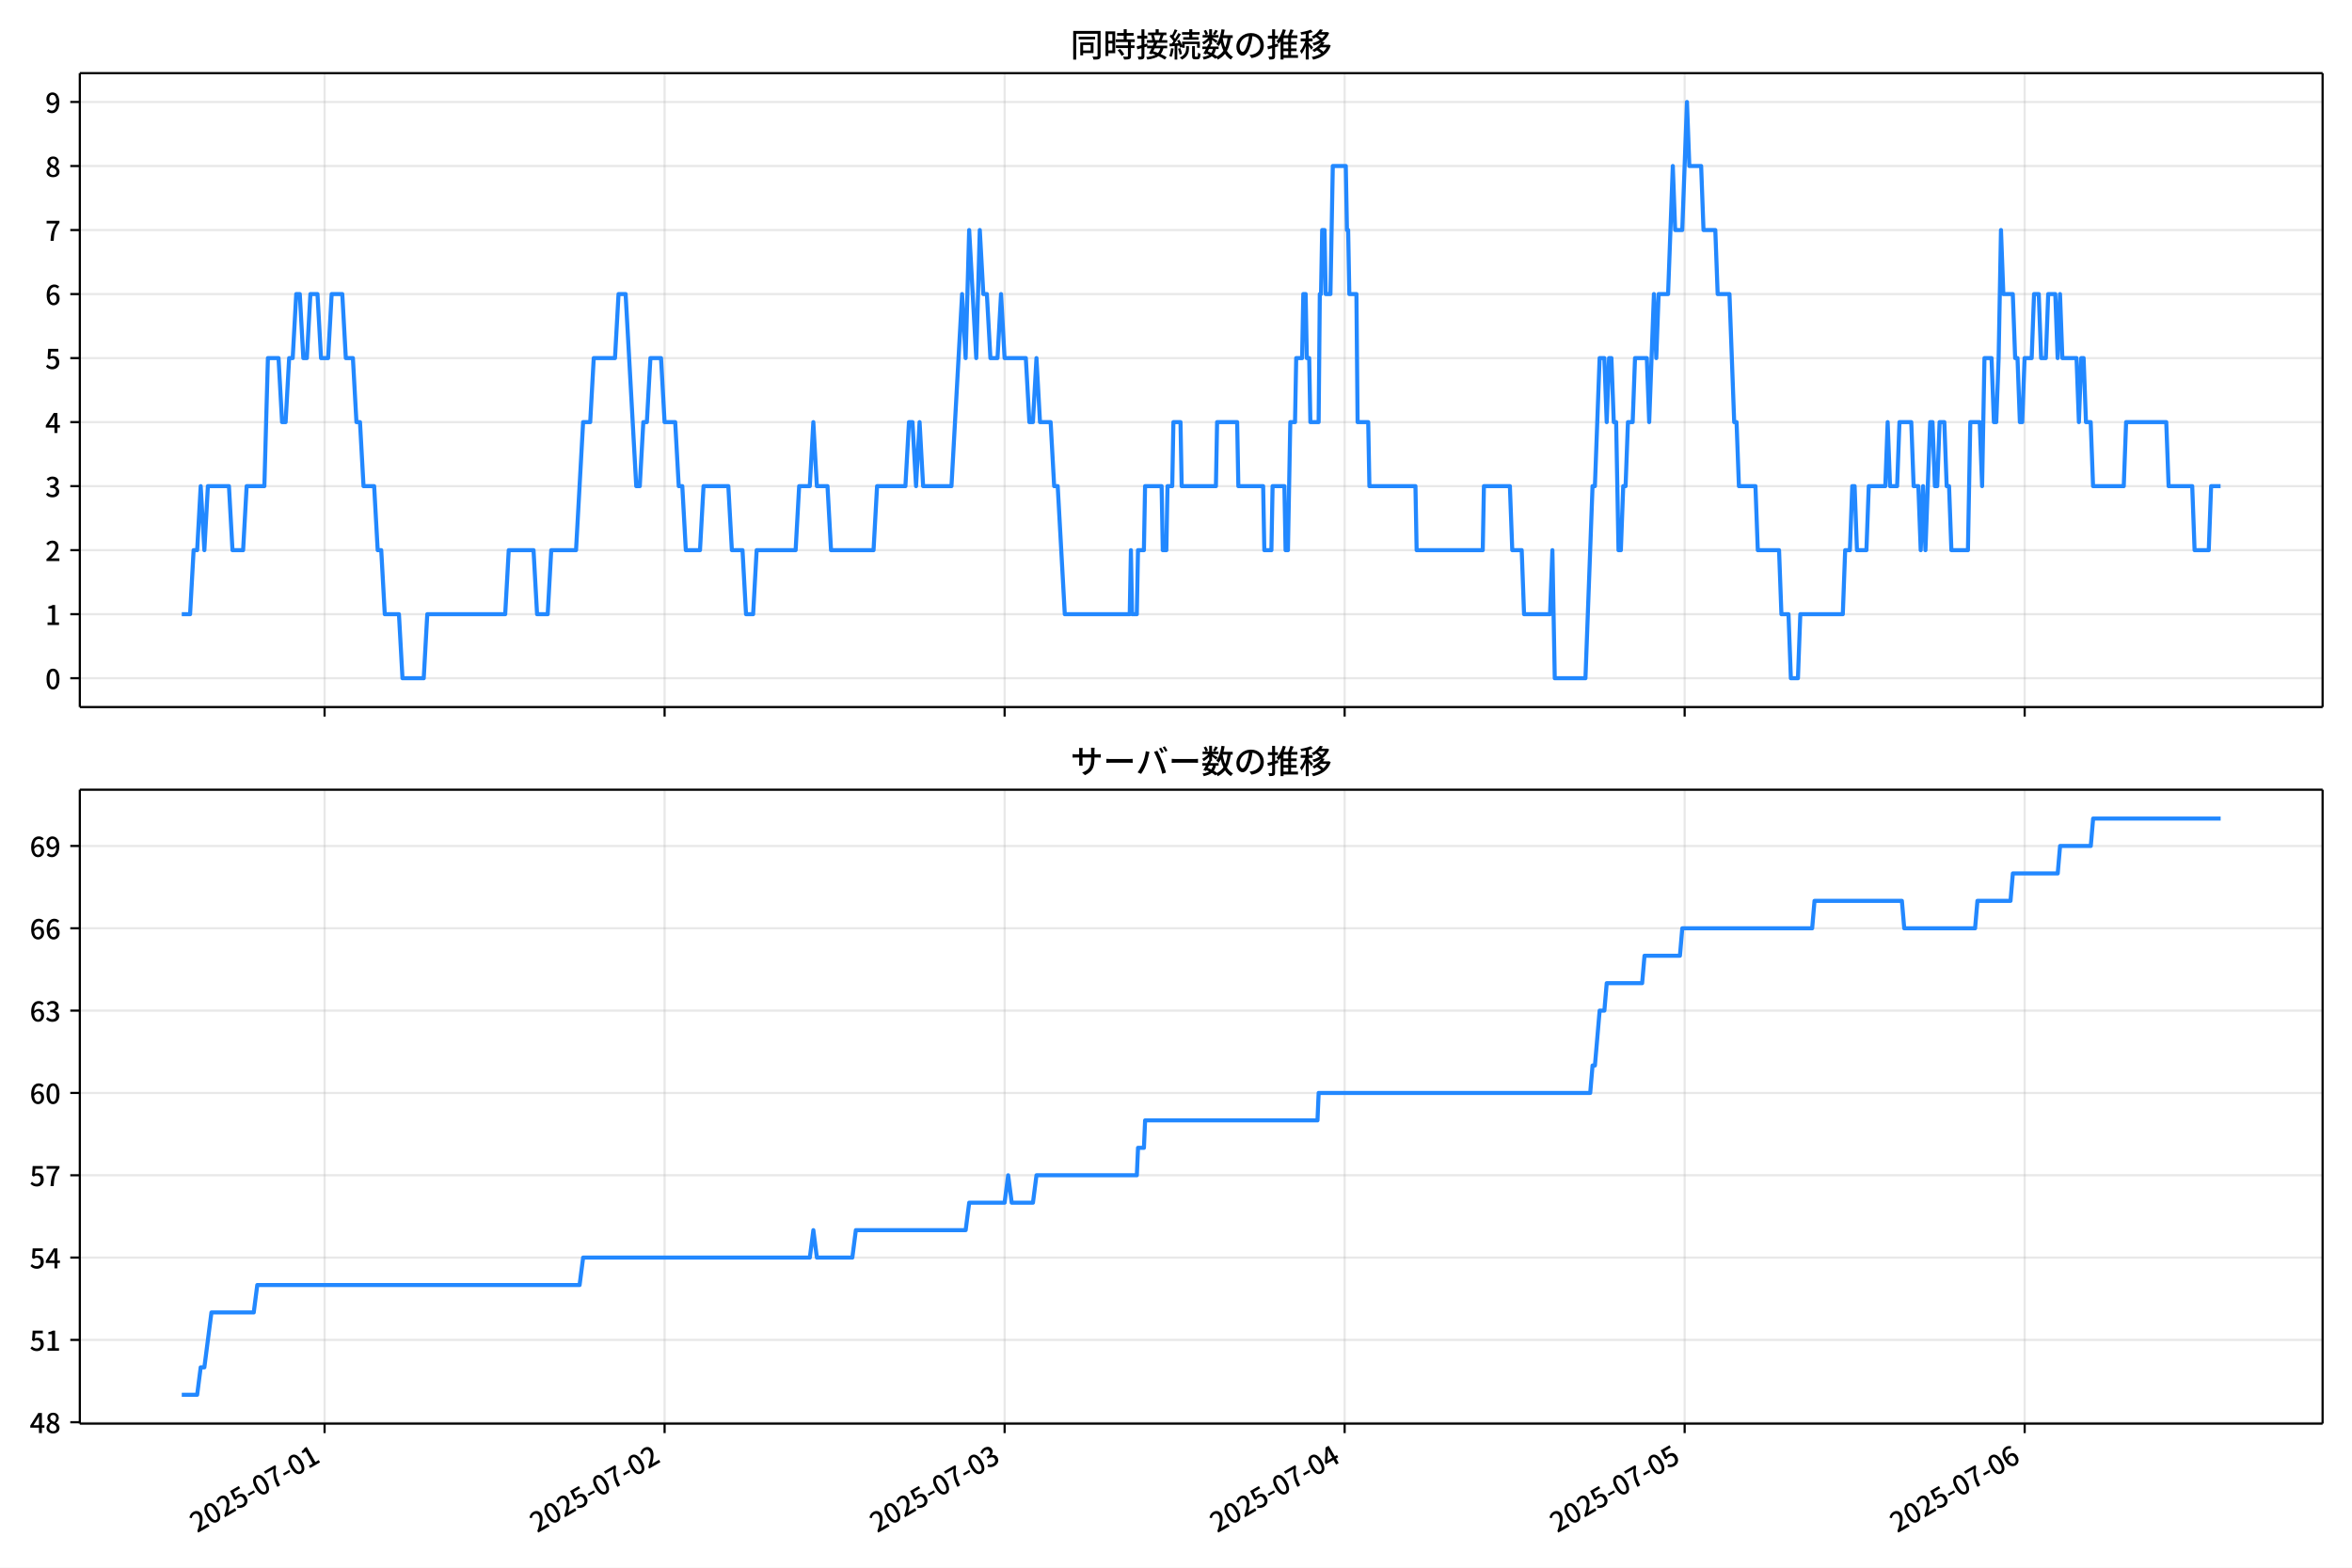
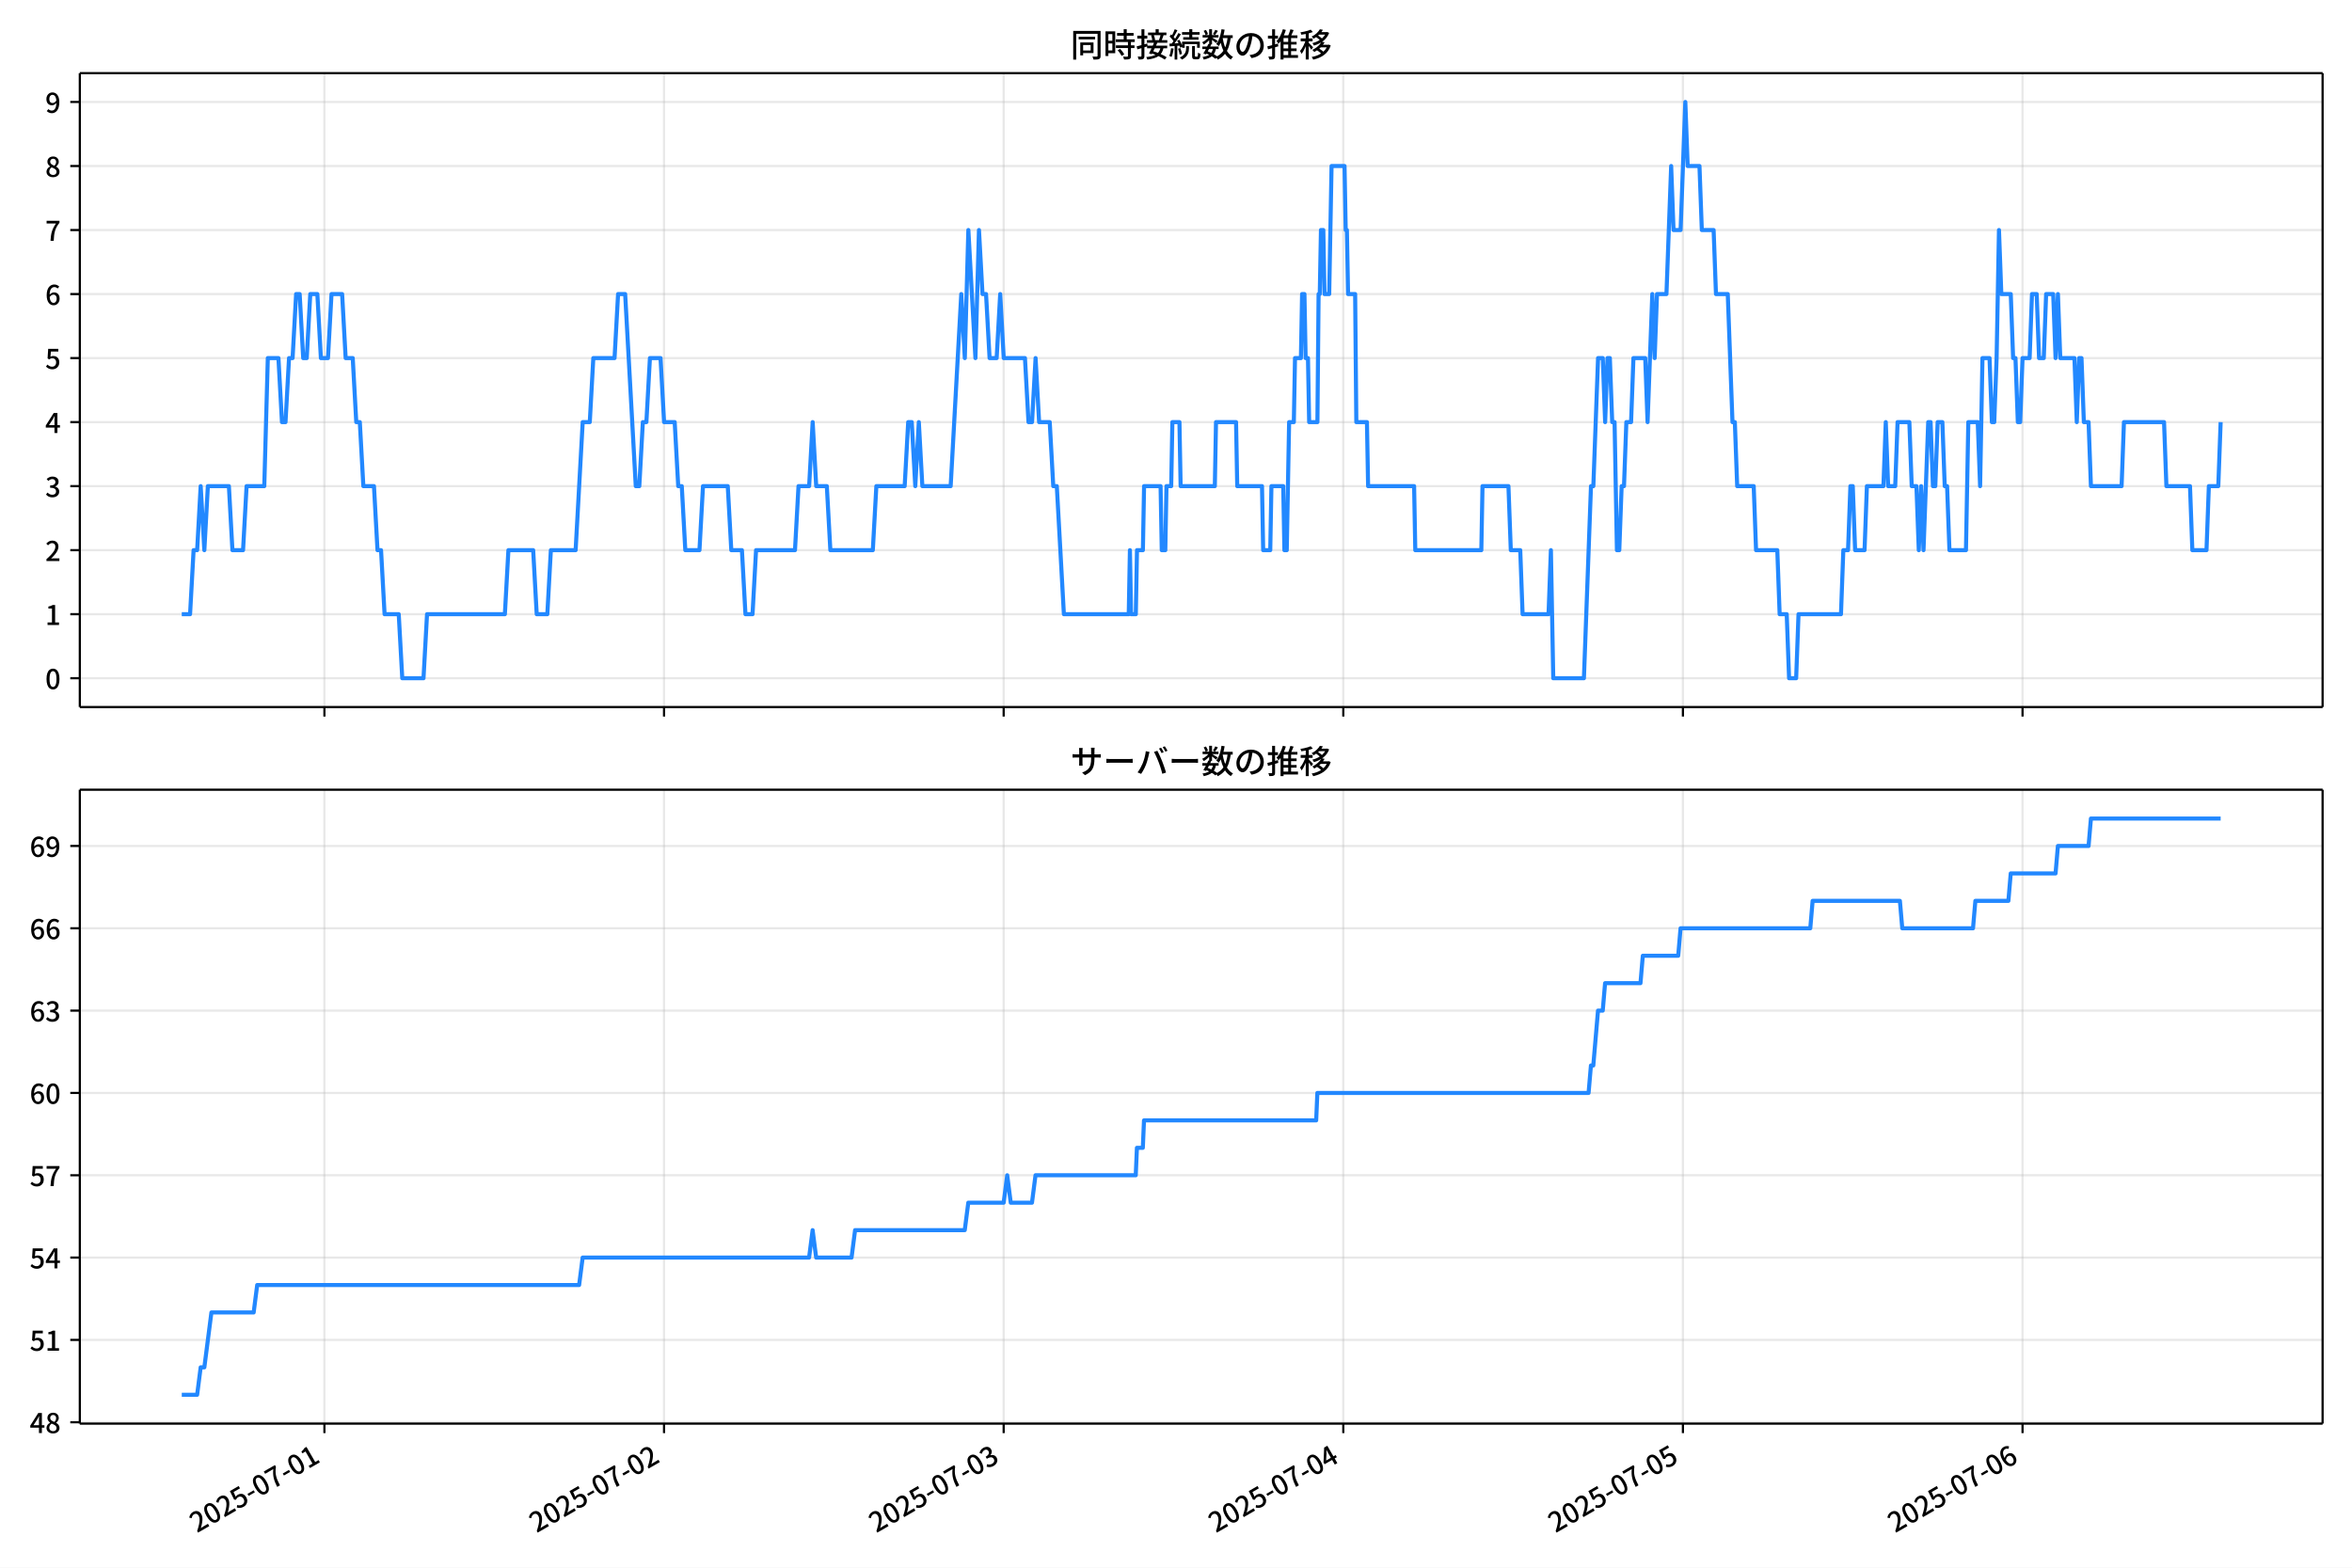
<svg xmlns="http://www.w3.org/2000/svg" xmlns:xlink="http://www.w3.org/1999/xlink" version="1.1" viewBox="0 0 864 576">
  <defs>
    <style type="text/css">*{stroke-linejoin: round; stroke-linecap: butt}</style>
  </defs>
  <g id="aa">
    <g id="ab">
      <path d="m0 576h864v-576h-864z" fill="#fff" />
    </g>
    <g id="ac">
      <g id="ad">
        <path d="m29.32 259.78h823.88v-232.9h-823.88z" fill="#fff" />
      </g>
      <g id="ae">
        <g id="af">
          <g id="ag">
-             <path d="m119.23 259.78v-232.9" clip-path="url(#c)" fill="none" stroke="#b0b0b0" stroke-linecap="square" stroke-opacity=".3" stroke-width=".8" />
+             <path d="m119.17 259.78v-232.9" clip-path="url(#c)" fill="none" stroke="#b0b0b0" stroke-linecap="square" stroke-opacity=".3" stroke-width=".8" />
          </g>
          <g id="ah">
            <defs>
              <path id="f" d="m0 0v3.5" stroke="#000" stroke-width=".8" />
            </defs>
-             <use x="119.233" y="259.778" stroke="#000000" stroke-width=".8" xlink:href="#f" />
+             <use x="119.173" y="259.778" stroke="#000000" stroke-width=".8" xlink:href="#f" />
          </g>
        </g>
        <g id="ai">
          <g id="aj">
-             <path d="m244.14 259.78v-232.9" clip-path="url(#c)" fill="none" stroke="#b0b0b0" stroke-linecap="square" stroke-opacity=".3" stroke-width=".8" />
+             <path d="m243.93 259.78v-232.9" clip-path="url(#c)" fill="none" stroke="#b0b0b0" stroke-linecap="square" stroke-opacity=".3" stroke-width=".8" />
          </g>
          <g id="ak">
-             <use x="244.138" y="259.778" stroke="#000000" stroke-width=".8" xlink:href="#f" />
+             <use x="243.933" y="259.778" stroke="#000000" stroke-width=".8" xlink:href="#f" />
          </g>
        </g>
        <g id="al">
          <g id="am">
-             <path d="m369.04 259.78v-232.9" clip-path="url(#c)" fill="none" stroke="#b0b0b0" stroke-linecap="square" stroke-opacity=".3" stroke-width=".8" />
+             <path d="m368.69 259.78v-232.9" clip-path="url(#c)" fill="none" stroke="#b0b0b0" stroke-linecap="square" stroke-opacity=".3" stroke-width=".8" />
          </g>
          <g id="an">
-             <use x="369.043" y="259.778" stroke="#000000" stroke-width=".8" xlink:href="#f" />
+             <use x="368.693" y="259.778" stroke="#000000" stroke-width=".8" xlink:href="#f" />
          </g>
        </g>
        <g id="ao">
          <g id="ap">
-             <path d="m493.95 259.78v-232.9" clip-path="url(#c)" fill="none" stroke="#b0b0b0" stroke-linecap="square" stroke-opacity=".3" stroke-width=".8" />
+             <path d="m493.45 259.78v-232.9" clip-path="url(#c)" fill="none" stroke="#b0b0b0" stroke-linecap="square" stroke-opacity=".3" stroke-width=".8" />
          </g>
          <g id="aq">
-             <use x="493.948" y="259.778" stroke="#000000" stroke-width=".8" xlink:href="#f" />
+             <use x="493.454" y="259.778" stroke="#000000" stroke-width=".8" xlink:href="#f" />
          </g>
        </g>
        <g id="ar">
          <g id="as">
-             <path d="m618.85 259.78v-232.9" clip-path="url(#c)" fill="none" stroke="#b0b0b0" stroke-linecap="square" stroke-opacity=".3" stroke-width=".8" />
+             <path d="m618.21 259.78v-232.9" clip-path="url(#c)" fill="none" stroke="#b0b0b0" stroke-linecap="square" stroke-opacity=".3" stroke-width=".8" />
          </g>
          <g id="at">
-             <use x="618.852" y="259.778" stroke="#000000" stroke-width=".8" xlink:href="#f" />
+             <use x="618.214" y="259.778" stroke="#000000" stroke-width=".8" xlink:href="#f" />
          </g>
        </g>
        <g id="au">
          <g id="av">
-             <path d="m743.76 259.78v-232.9" clip-path="url(#c)" fill="none" stroke="#b0b0b0" stroke-linecap="square" stroke-opacity=".3" stroke-width=".8" />
+             <path d="m742.97 259.78v-232.9" clip-path="url(#c)" fill="none" stroke="#b0b0b0" stroke-linecap="square" stroke-opacity=".3" stroke-width=".8" />
          </g>
          <g id="aw">
-             <use x="743.757" y="259.778" stroke="#000000" stroke-width=".8" xlink:href="#f" />
+             <use x="742.974" y="259.778" stroke="#000000" stroke-width=".8" xlink:href="#f" />
          </g>
        </g>
      </g>
      <g id="ax">
        <g id="ay">
          <g id="az">
            <path d="m29.32 249.19h823.88" clip-path="url(#c)" fill="none" stroke="#b0b0b0" stroke-linecap="square" stroke-opacity=".3" stroke-width=".8" />
          </g>
          <g id="ba">
            <defs>
              <path id="b" d="m0 0h-3.5" stroke="#000" stroke-width=".8" />
            </defs>
            <use x="29.32" y="249.191" stroke="#000000" stroke-width=".8" xlink:href="#b" />
          </g>
          <g id="bb">
            <g transform="translate(16.62 253.18) scale(.1 -.1)">
              <defs>
                <path id="a" transform="scale(.015625)" d="m1830-90q-460 0-806 275-346 276-535 823-188 547-188 1366 0 820 188 1357 189 538 535 803 346 266 806 266 461 0 800-269 340-269 528-803 189-534 189-1354 0-819-189-1366-188-547-528-823-339-275-800-275zm0 589q237 0 422 185 186 186 288 599 103 413 103 1091 0 679-103 1082-102 403-288 582-185 180-422 180-236 0-422-180-186-179-292-582-105-403-105-1082 0-678 105-1091 106-413 292-599 186-185 422-185z" />
              </defs>
              <use xlink:href="#a" />
            </g>
          </g>
        </g>
        <g id="bc">
          <g id="bd">
            <path d="m29.32 225.67h823.88" clip-path="url(#c)" fill="none" stroke="#b0b0b0" stroke-linecap="square" stroke-opacity=".3" stroke-width=".8" />
          </g>
          <g id="be">
            <use x="29.32" y="225.666" stroke="#000000" stroke-width=".8" xlink:href="#b" />
          </g>
          <g id="bf">
            <g transform="translate(16.62 229.65) scale(.1 -.1)">
              <defs>
                <path id="m" transform="scale(.015625)" d="m544 0v608h1037v3277h-845v467q333 58 579 147 247 90 451 218h557v-4109h915v-608h-2694z" />
              </defs>
              <use xlink:href="#m" />
            </g>
          </g>
        </g>
        <g id="bg">
          <g id="bh">
            <path d="m29.32 202.14h823.88" clip-path="url(#c)" fill="none" stroke="#b0b0b0" stroke-linecap="square" stroke-opacity=".3" stroke-width=".8" />
          </g>
          <g id="bi">
            <use x="29.32" y="202.141" stroke="#000000" stroke-width=".8" xlink:href="#b" />
          </g>
          <g id="bj">
            <g transform="translate(16.62 206.13) scale(.1 -.1)">
              <defs>
                <path id="e" transform="scale(.015625)" d="m282 0v429q697 621 1164 1136 468 515 701 956 234 442 234 826 0 256-87 451-86 196-262 301-176 106-445 106-275 0-506-151-230-150-422-368l-416 410q301 333 637 518 336 186 803 186 429 0 749-176t496-493 176-745q0-455-224-919t-615-935q-390-470-889-950 186 20 394 36t374 16h1184v-634h-3046z" />
              </defs>
              <use xlink:href="#e" />
            </g>
          </g>
        </g>
        <g id="bk">
          <g id="bl">
            <path d="m29.32 178.62h823.88" clip-path="url(#c)" fill="none" stroke="#b0b0b0" stroke-linecap="square" stroke-opacity=".3" stroke-width=".8" />
          </g>
          <g id="bm">
            <use x="29.32" y="178.616" stroke="#000000" stroke-width=".8" xlink:href="#b" />
          </g>
          <g id="bn">
            <g transform="translate(16.62 182.6) scale(.1 -.1)">
              <defs>
                <path id="l" transform="scale(.015625)" d="m1715-90q-371 0-656 90t-503 240q-217 150-377 323l359 474q211-205 479-359 269-153 634-153 269 0 467 92 199 93 311 266t112 423q0 256-125 451t-429 300q-304 106-835 106v551q467 0 732 105 266 106 384 291 119 186 119 423 0 307-192 489-192 183-531 183-269 0-503-119-233-118-438-316l-384 460q282 256 614 413 333 157 737 157 422 0 748-144 327-144 512-413 186-269 186-659 0-403-221-685-221-281-592-422v-26q269-70 490-227t349-400 128-557q0-422-215-726-214-304-573-468-358-163-787-163z" />
              </defs>
              <use xlink:href="#l" />
            </g>
          </g>
        </g>
        <g id="bo">
          <g id="bp">
            <path d="m29.32 155.09h823.88" clip-path="url(#c)" fill="none" stroke="#b0b0b0" stroke-linecap="square" stroke-opacity=".3" stroke-width=".8" />
          </g>
          <g id="bq">
            <use x="29.32" y="155.091" stroke="#000000" stroke-width=".8" xlink:href="#b" />
          </g>
          <g id="br">
            <g transform="translate(16.62 159.08) scale(.1 -.1)">
              <defs>
                <path id="k" transform="scale(.015625)" d="m2170 0v3072q0 192 12 457 13 266 20 458h-26q-90-179-183-365-92-185-195-364l-921-1415h2579v-576h-3328v493l1875 2957h858v-4717h-691z" />
              </defs>
              <use xlink:href="#k" />
            </g>
          </g>
        </g>
        <g id="bs">
          <g id="bt">
            <path d="m29.32 131.57h823.88" clip-path="url(#c)" fill="none" stroke="#b0b0b0" stroke-linecap="square" stroke-opacity=".3" stroke-width=".8" />
          </g>
          <g id="bu">
            <use x="29.32" y="131.566" stroke="#000000" stroke-width=".8" xlink:href="#b" />
          </g>
          <g id="bv">
            <g transform="translate(16.62 135.55) scale(.1 -.1)">
              <defs>
                <path id="h" transform="scale(.015625)" d="m1715-90q-365 0-653 90t-506 237q-217 147-383 307l352 480q134-134 294-246t361-183q202-70 452-70 262 0 473 118 212 119 333 346 122 227 122 541 0 460-247 716-246 256-649 256-224 0-384-64t-365-198l-365 237 141 2240h2387v-627h-1747l-109-1204q154 77 307 118 154 42 340 42 397 0 723-160t518-490q192-329 192-847 0-519-224-887t-586-560q-361-192-777-192z" />
              </defs>
              <use xlink:href="#h" />
            </g>
          </g>
        </g>
        <g id="bw">
          <g id="bx">
            <path d="m29.32 108.04h823.88" clip-path="url(#c)" fill="none" stroke="#b0b0b0" stroke-linecap="square" stroke-opacity=".3" stroke-width=".8" />
          </g>
          <g id="by">
            <use x="29.32" y="108.041" stroke="#000000" stroke-width=".8" xlink:href="#b" />
          </g>
          <g id="bz">
            <g transform="translate(16.62 112.03) scale(.1 -.1)">
              <defs>
                <path id="j" transform="scale(.015625)" d="m1971-90q-339 0-634 144-294 144-518 435-224 292-352 733-128 442-128 1044 0 678 147 1161 148 483 397 784 250 301 570 445t665 144q397 0 688-147 292-147 490-359l-403-448q-128 154-327 253-198 99-409 99-307 0-567-182-259-182-413-605-153-422-153-1145 0-608 115-1002t326-589q212-195 493-195 212 0 375 121 163 122 259 343t96 522q0 300-90 511-89 212-259 320-169 109-419 109-211 0-451-134t-458-461l-25 538q134 192 313 323t374 201q196 71 375 71 397 0 694-163 298-163 467-490 170-326 170-825 0-468-195-817-195-348-512-544-317-195-701-195z" />
              </defs>
              <use xlink:href="#j" />
            </g>
          </g>
        </g>
        <g id="ca">
          <g id="cb">
            <path d="m29.32 84.516h823.88" clip-path="url(#c)" fill="none" stroke="#b0b0b0" stroke-linecap="square" stroke-opacity=".3" stroke-width=".8" />
          </g>
          <g id="cc">
            <use x="29.32" y="84.516" stroke="#000000" stroke-width=".8" xlink:href="#b" />
          </g>
          <g id="cd">
            <g transform="translate(16.62 88.501) scale(.1 -.1)">
              <defs>
                <path id="i" transform="scale(.015625)" d="m1235 0q32 646 109 1187t224 1024 384 941 576 938h-2208v627h3027v-455q-409-512-665-989-256-476-397-969t-205-1053-90-1251h-755z" />
              </defs>
              <use xlink:href="#i" />
            </g>
          </g>
        </g>
        <g id="ce">
          <g id="cf">
            <path d="m29.32 60.991h823.88" clip-path="url(#c)" fill="none" stroke="#b0b0b0" stroke-linecap="square" stroke-opacity=".3" stroke-width=".8" />
          </g>
          <g id="cg">
            <use x="29.32" y="60.991" stroke="#000000" stroke-width=".8" xlink:href="#b" />
          </g>
          <g id="ch">
            <g transform="translate(16.62 64.976) scale(.1 -.1)">
              <defs>
                <path id="r" transform="scale(.015625)" d="m1830-90q-441 0-787 163-345 164-547 448-202 285-202 650 0 314 122 557t314 419 403 291v32q-256 186-442 458-185 272-185 643 0 365 176 640t480 425q304 151 694 151 410 0 704-160t457-439q164-278 164-649 0-237-96-448t-234-381q-137-169-291-278v-32q218-115 397-285 179-169 288-406t109-557q0-346-189-628-189-281-532-448-342-166-803-166zm314 2708q205 198 310 419 106 221 106 464 0 211-83 384t-247 272q-163 99-393 99-288 0-480-183-192-182-192-502 0-256 134-429 135-172 359-294t486-230zm-294-2170q236 0 418 89 183 90 285 253 103 164 103 388 0 211-90 367-89 157-246 272-157 116-368 215t-454 195q-244-173-398-426-153-252-153-553 0-237 118-416 119-179 324-282 205-102 461-102z" />
              </defs>
              <use xlink:href="#r" />
            </g>
          </g>
        </g>
        <g id="ci">
          <g id="cj">
            <path d="m29.32 37.466h823.88" clip-path="url(#c)" fill="none" stroke="#b0b0b0" stroke-linecap="square" stroke-opacity=".3" stroke-width=".8" />
          </g>
          <g id="ck">
            <use x="29.32" y="37.466" stroke="#000000" stroke-width=".8" xlink:href="#b" />
          </g>
          <g id="cl">
            <g transform="translate(16.62 41.451) scale(.1 -.1)">
              <defs>
                <path id="q" transform="scale(.015625)" d="m1562-90q-410 0-708 150-297 151-502 356l403 461q141-160 346-256t422-96q224 0 425 102 202 103 352 333 151 230 237 614 87 384 87 941 0 589-115 970t-323 563-496 182q-205 0-372-118-166-118-262-336t-96-525q0-301 86-512 87-211 259-323 173-112 417-112 224 0 460 141 237 141 448 461l32-544q-134-180-313-314t-371-208-384-74q-391 0-689 166-297 167-467 496-169 330-169 823 0 467 195 816t515 541 698 192q339 0 636-138 298-137 519-419 221-281 349-710t128-1018q0-691-141-1187t-391-807q-249-310-563-461-313-150-652-150z" />
              </defs>
              <use xlink:href="#q" />
            </g>
          </g>
        </g>
      </g>
      <g id="cm">
-         <path d="m66.769 225.67h3.055l1.298-23.525h1.305l1.298-23.525 1.349 23.525 1.295-23.525h7.734l1.301 23.525h3.903l1.301-23.525h6.505l1.301-47.05h3.903l1.301 23.525h1.301l1.301-23.525h1.301l1.301-23.525h1.301l1.301 23.525h1.301l1.301-23.525h2.602l1.301 23.525h2.602l1.301-23.525h3.903l1.301 23.525h2.602l1.301 23.525h1.301l1.301 23.525h3.903l1.301 23.525h1.301l1.301 23.525h5.204l1.301 23.525h7.806l1.301-23.525h28.624l1.301-23.525h9.108l1.301 23.525h3.903l1.301-23.525h9.108l2.602-47.05h2.602l1.301-23.525h7.806l1.301-23.525h2.602l3.903 70.575h1.301l1.301-23.525h1.301l1.301-23.525h3.903l1.301 23.525h3.903l1.301 23.525h1.301l1.301 23.525h5.204l1.301-23.525h9.108l1.301 23.525h3.903l1.301 23.525h2.602l1.301-23.525h14.312l1.301-23.525h3.903l1.301-23.525 1.301 23.525h3.903l1.301 23.525h15.613l1.301-23.525h10.409l1.301-23.525h1.301l1.301 23.525 1.301-23.525 1.301 23.525h10.409l3.903-70.575 1.301 23.525 1.301-47.05 2.602 47.05 1.301-47.05 1.301 23.525h1.301l1.301 23.525h2.602l1.301-23.525 1.301 23.525h7.806l1.301 23.525h1.301l1.301-23.525 1.301 23.525h3.903l1.301 23.525h1.301l2.602 47.05h23.853l.434-23.525.434 23.525h1.735l.434-23.525h2.168l.434-23.525h6.072l.434 23.525h1.301l.434-23.525h1.735l.434-23.525h2.602l.434 23.525h12.577l.434-23.525h7.373l.434 23.525h9.108l.434 23.525h2.602l.434-23.525h4.337l.434 23.525h.867l.867-47.05h1.735l.434-23.525h2.168l.434-23.525h.867l.434 23.525h.867l.434 23.525h3.036l.434-47.05h.434l.434-23.525h.867l.434 23.525h1.735l.867-47.05h4.771l.434 23.525h.434l.434 23.525h2.602l.434 47.05h3.903l.434 23.525h16.914l.434 23.525h24.287l.434-23.525h9.541l.867 23.525h3.47l.867 23.525h9.541l.867-23.525.867 47.05h11.276l2.602-70.575h.867l1.735-47.05h1.735l.867 23.525.867-23.525h.867l.867 23.525h.867l.867 47.05h.867l.867-23.525h.867l.867-23.525h1.735l.867-23.525h4.337l.867 23.525 1.735-47.05.867 23.525.867-23.525h3.47l1.735-47.05.867 23.525h2.602l1.735-47.05.867 23.525h4.337l.867 23.525h4.337l.867 23.525h4.337l1.735 47.05h.867l.867 23.525h6.072l.867 23.525h7.806l.867 23.525h2.602l.867 23.525h2.602l.867-23.525h15.613l.867-23.525h1.735l.867-23.525h.867l.867 23.525h3.47l.867-23.525h6.072l.867-23.525.867 23.525h2.602l.867-23.525h4.337l.867 23.525h1.735l.867 23.525.867-23.525.867 23.525 1.735-47.05h.867l.867 23.525h.867l.867-23.525h1.735l.867 23.525h.867l.867 23.525h6.072l.867-47.05h3.47l.867 23.525.867-47.05h2.602l.867 23.525h.867l.867-23.525.867-47.05.867 23.525h3.47l.867 23.525h.867l.867 23.525h.867l.867-23.525h2.602l.867-23.525h1.735l.867 23.525h1.735l.867-23.525h2.602l.867 23.525.867-23.525.867 23.525h5.204l.867 23.525.867-23.525h.867l.867 23.525h1.735l.867 23.525h11.276l.867-23.525h14.746l.867 23.525h8.674l.867 23.525h5.204l.867-23.525h3.47v0" clip-path="url(#c)" fill="none" stroke="#28f" stroke-linecap="square" stroke-width="1.5" />
+         <path d="m66.769 225.67h3.051l1.297-23.525h1.304l1.297-23.525 1.347 23.525 1.294-23.525h7.725l1.3 23.525h3.899l1.3-23.525h6.498l1.3-47.05h3.899l1.3 23.525h1.3l1.3-23.525h1.3l1.3-23.525h1.3l1.3 23.525h1.3l1.3-23.525h2.599l1.3 23.525h2.599l1.3-23.525h3.899l1.3 23.525h2.599l1.3 23.525h1.3l1.3 23.525h3.899l1.3 23.525h1.3l1.3 23.525h5.198l1.3 23.525h7.798l1.3-23.525h28.591l1.3-23.525h9.097l1.3 23.525h3.899l1.3-23.525h9.097l2.599-47.05h2.599l1.3-23.525h7.798l1.3-23.525h2.599l3.899 70.575h1.3l1.3-23.525h1.3l1.3-23.525h3.899l1.3 23.525h3.899l1.3 23.525h1.3l1.3 23.525h5.198l1.3-23.525h9.097l1.3 23.525h3.899l1.3 23.525h2.599l1.3-23.525h14.295l1.3-23.525h3.899l1.3-23.525 1.3 23.525h3.899l1.3 23.525h15.595l1.3-23.525h10.397l1.3-23.525h1.3l1.3 23.525 1.3-23.525 1.3 23.525h10.397l3.899-70.575 1.3 23.525 1.3-47.05 2.599 47.05 1.3-47.05 1.3 23.525h1.3l1.3 23.525h2.599l1.3-23.525 1.3 23.525h7.798l1.3 23.525h1.3l1.3-23.525 1.3 23.525h3.899l1.3 23.525h1.3l2.599 47.05h23.826l.433-23.525.433 23.525h1.733l.433-23.525h2.166l.433-23.525h6.065l.433 23.525h1.3l.433-23.525h1.733l.433-23.525h2.599l.433 23.525h12.563l.433-23.525h7.364l.433 23.525h9.097l.433 23.525h2.599l.433-23.525h4.332l.433 23.525h.866l.866-47.05h1.733l.433-23.525h2.166l.433-23.525h.866l.433 23.525h.866l.433 23.525h3.032l.433-47.05h.433l.433-23.525h.866l.433 23.525h1.733l.866-47.05h4.765l.433 23.525h.433l.433 23.525h2.599l.433 47.05h3.899l.433 23.525h16.895l.433 23.525h24.259l.433-23.525h9.53l.866 23.525h3.466l.866 23.525h9.53l.866-23.525.866 47.05h11.263l2.599-70.575h.866l1.733-47.05h1.733l.866 23.525.866-23.525h.866l.866 23.525h.866l.866 47.05h.866l.866-23.525h.866l.866-23.525h1.733l.866-23.525h4.332l.866 23.525 1.733-47.05.866 23.525.866-23.525h3.466l1.733-47.05.866 23.525h2.599l1.733-47.05.866 23.525h4.332l.866 23.525h4.332l.866 23.525h4.332l1.733 47.05h.866l.866 23.525h6.065l.866 23.525h7.798l.866 23.525h2.599l.866 23.525h2.599l.866-23.525h15.595l.866-23.525h1.733l.866-23.525h.866l.866 23.525h3.466l.866-23.525h6.065l.866-23.525.866 23.525h2.599l.866-23.525h4.332l.866 23.525h1.733l.866 23.525.866-23.525.866 23.525 1.733-47.05h.866l.866 23.525h.866l.866-23.525h1.733l.866 23.525h.866l.866 23.525h6.065l.866-47.05h3.466l.866 23.525.866-47.05h2.599l.866 23.525h.866l.866-23.525.866-47.05.866 23.525h3.466l.866 23.525h.866l.866 23.525h.866l.866-23.525h2.599l.866-23.525h1.733l.866 23.525h1.733l.866-23.525h2.599l.866 23.525.866-23.525.866 23.525h5.198l.866 23.525.866-23.525h.866l.866 23.525h1.733l.866 23.525h11.263l.866-23.525h14.729l.866 23.525h8.664l.866 23.525h5.198l.866-23.525h3.466l.866-23.525v0" clip-path="url(#c)" fill="none" stroke="#28f" stroke-linecap="square" stroke-width="1.5" />
      </g>
      <g id="cn">
        <path d="m29.32 259.78v-232.9" fill="none" stroke="#000" stroke-linecap="square" stroke-width=".8" />
      </g>
      <g id="co">
        <path d="m853.2 259.78v-232.9" fill="none" stroke="#000" stroke-linecap="square" stroke-width=".8" />
      </g>
      <g id="cp">
        <path d="m29.32 259.78h823.88" fill="none" stroke="#000" stroke-linecap="square" stroke-width=".8" />
      </g>
      <g id="cq">
        <path d="m29.32 26.88h823.88" fill="none" stroke="#000" stroke-linecap="square" stroke-width=".8" />
      </g>
      <g id="cr">
        <g transform="translate(393.26 20.88) scale(.12 -.12)">
          <defs>
            <path id="x" transform="scale(.015625)" d="m1587 3936h3232v-518h-3232v518zm320-1114h557v-2534h-557v2534zm301 0h2291v-2086h-2291v512h1734v1069h-1734v505zm-1683 2260h5113v-570h-4524v-5056h-589v5626zm4768 0h595v-4896q0-250-67-397t-227-218q-160-77-426-96t-675-19q-13 83-45 192t-77 218q-45 108-89 185 281-13 527-13 247 0 330 0 83 7 118 42 36 35 36 112v4890z" />
            <path id="v" transform="scale(.015625)" d="m2714 4672h3238v-525h-3238v525zm-244-1235h3712v-538h-3712v538zm20-1184h3635v-531h-3635v531zm1523 3155h595v-2310h-595v2310zm832-2451h589v-2823q0-230-61-364-61-135-227-199-167-70-423-86t-633-16q-20 121-78 285-57 163-121 284 275-6 509-9t310-3q77 6 106 28 29 23 29 93v2810zm-2023-1677 487 282q153-160 313-352t294-381q135-189 206-343l-519-313q-64 153-189 348-124 196-278 394-154 199-314 365zm-2086 3718h1619v-4281h-1619v544h1056v3187h-1056v550zm32-1843h1293v-537h-1293v537zm-320 1843h563v-4832h-563v4832z" />
            <path id="w" transform="scale(.015625)" d="m3866 5408h614v-870h-614v870zm-1479-653h3597v-518h-3597v518zm-230-1485h4e3v-518h-4e3v518zm825 922 519 102q64-160 121-342 58-182 96-352 39-170 45-304l-544-128q-6 134-42 313-35 180-83 365-48 186-112 346zm1856 109 589-71q-96-275-202-557-105-281-195-486l-518 77q58 147 122 329 64 183 118 372t86 336zm-2643-2106h3943v-518h-3943v518zm1408 685 602-115q-167-371-362-784t-390-797-362-685l-525 179q160 288 346 666t368 784 323 752zm-659-2157 358 403q352-102 733-240 381-137 752-304 371-166 697-336 327-169 558-329l-384-461q-218 160-532 336-313 176-685 345-371 170-755 323-384 154-742 263zm1894 1114 583-71q-122-550-353-944-230-393-604-662t-922-435q-547-167-1296-269-25 128-93 269-67 141-137 230 678 64 1168 192t819 349q330 221 531 550 202 330 304 791zm-4684 217q396 90 953 240 557 151 1120 311l77-544q-525-154-1053-311-528-156-963-284l-134 588zm121 2093h1965v-563h-1965v563zm819 1248h576v-5229q0-236-51-374t-192-208q-141-77-355-99-214-23-541-16-13 115-64 288t-109 294q205-6 381-6t234 0q64 0 92 28 29 29 29 93v5229z" />
            <path id="u" transform="scale(.015625)" d="m4058 5408h595v-1798h-595v1798zm-1415-563h3443v-499h-3443v499zm231-992h3008v-499h-3008v499zm-224-877h3475v-1203h-531v729h-2432v-729h-512v1203zm1964-877h551v-1881q0-122 22-157 23-35 106-35 25 0 92 0 68 0 135 0t99 0q51 0 83 54t45 224 19 515q90-70 234-131t259-93q-19-429-83-662-64-234-183-326-118-93-316-93-39 0-103 0t-134 0-138 0q-67 0-99 0-237 0-365 64t-176 218q-48 153-48 422v1881zm-1164-6h550v-455q0-243-48-528-48-284-186-579-137-294-409-572-272-279-727-503-70 90-192 208-121 118-230 195 416 205 665 438 250 234 371 474 122 240 164 467 42 228 42 413v442zm-2240 3309 524-192q-121-244-259-503-137-259-275-496t-259-416l-410 173q122 186 246 438 125 253 240 515 116 263 193 481zm716-743 500-230q-224-359-496-756-272-396-548-764-275-368-518-650l-358 205q179 211 377 483 199 272 387 569 189 298 358 592 170 295 298 551zm-1721-665 307 403q166-154 339-340 173-185 320-364t224-327l-326-460q-77 160-218 348-141 189-314 384-172 196-332 356zm1485-832 435 179q128-211 249-458 122-246 215-474 93-227 137-412l-473-211q-32 185-119 422-86 237-201 486-115 250-243 468zm-1530-583q422 26 998 54 576 29 1184 68l7-499q-570-45-1127-84-556-38-992-70l-70 531zm1702-992 436 135q121-276 214-596t118-556l-454-148q-26 237-112 563-86 327-202 602zm-1363 109 499-83q-57-455-163-897-105-441-253-748-51 32-134 73-83 42-170 83-86 42-144 62 148 294 234 697t131 813zm691 627h525v-2861h-525v2861z" />
            <path id="o" transform="scale(.015625)" d="m224 2022h3187v-499h-3187v499zm51 2247h3111v-487h-3111v487zm1127-1735 563-121q-154-320-333-672t-352-679q-173-326-326-582l-532 173q148 243 324 566t345 669q170 346 311 646zm934-832 563-64q-89-480-262-838t-461-614-701-432-976-298q-25 128-99 269t-157 237q659 102 1085 303 426 202 666 554t342 883zm422 3597 519-211q-147-218-298-436-150-217-278-377l-403 186q121 173 252 413 132 240 208 425zm-1203 109h563v-2957h-563v2957zm-1075-320 448 186q134-192 246-420 112-227 157-393l-467-211q-38 172-147 406t-237 432zm1094-1050 397-236q-160-263-400-529-240-265-519-489-278-224-553-378-51 103-141 237-89 135-179 218 269 109 534 294 266 186 493 416 228 231 368 467zm487-204q83-45 246-145 163-99 352-211t346-211 221-150l-327-423q-83 77-230 198-147 122-317 253-170 132-327 250-156 119-259 189l295 250zm1798 396h2311v-556h-2311v556zm115 1178 615-90q-103-640-263-1235t-384-1101q-224-505-512-889-44 57-134 134t-186 157-166 125q275 339 473 796 199 458 340 995 141 538 217 1108zm1223-1510 614-58q-147-1101-445-1940-297-838-813-1443-515-604-1321-1014-26 71-90 177-64 105-134 208-70 102-128 159 742 346 1212 880 471 535 730 1290 260 755 375 1741zm-1005-135q134-851 387-1597 253-745 659-1305 407-560 1002-874-70-57-154-150-83-93-154-189-70-96-121-179-633 371-1056 988-422 618-688 1434-265 816-425 1783l550 89zm-3309-3065 327 416q377-148 754-330 378-182 701-378 324-195 548-368l-416-435q-211 179-519 378-307 198-666 383-358 186-729 334z" />
            <path id="t" transform="scale(.015625)" d="m3686 4378q-64-493-163-1041-99-547-265-1084-192-653-432-1104t-522-688-595-237q-320 0-596 221-275 221-448 621-172 400-172 931 0 537 220 1017 221 480 611 851 391 372 909 583 519 211 1121 211 576 0 1040-186 464-185 793-515 330-329 502-771 173-441 173-941 0-672-278-1194-278-521-816-851-538-329-1318-444l-378 601q166 20 307 42t263 48q307 70 585 217 279 148 496 375 218 227 342 534 125 308 125 692t-122 713q-121 330-358 573-236 243-582 380-346 138-781 138-525 0-935-186-409-185-694-489-284-304-432-656-147-352-147-678 0-365 89-605 90-240 224-355 135-115 276-115t288 144 297 457q151 314 298 800 147 461 246 982 100 522 145 1021l684-12z" />
            <path id="p" transform="scale(.015625)" d="m2995 2925h2893v-519h-2893v519zm0-1280h2893v-519h-2893v519zm-64-1299h3232v-557h-3232v557zm1312 3577h563v-3763h-563v3763zm429 1466 634-141q-154-390-340-794-185-403-339-684l-512 140q103 199 208 458 106 259 195 528 90 269 154 493zm-1472 25 582-147q-153-518-371-1018-217-499-483-931t-573-758q-38 64-109 160-70 96-147 198-77 103-141 160 416 416 733 1034t509 1302zm128-1203h2720v-537h-2720v-4205h-582v4422l313 320h269zm-3174-2157q396 90 953 240 557 151 1120 311l77-544q-525-154-1053-311-528-156-963-284l-134 588zm121 2093h1965v-563h-1965v563zm819 1248h576v-5229q0-236-51-374t-192-208q-141-77-355-99-214-23-541-16-13 115-64 288t-109 294q205-6 381-6t234 0q64 0 92 28 29 29 29 93v5229z" />
            <path id="n" transform="scale(.015625)" d="m4051 5402 595-109q-281-493-729-941t-1107-806q-39 64-106 144t-141 153q-73 74-137 119 608 288 1011 678t614 762zm-77-557h1511v-493h-1863l352 493zm1293 0h109l109 25 384-179q-192-505-496-905t-695-701q-390-301-845-519-454-217-947-358-44 109-137 253t-176 227q448 109 867 294 419 186 777 445 359 259 631 592t419 730v96zm-1990-954 377 307q167-96 336-218 170-121 320-249 151-128 247-237l-397-332q-90 108-237 236t-317 259q-169 132-329 234zm1107-934 595-109q-307-538-803-1031-496-492-1232-876-38 64-102 144t-138 156q-74 77-138 116 455 217 807 483t604 554q253 288 407 563zm-90-589h1460v-506h-1818l358 506zm1268 0h121l109 26 384-167q-192-614-531-1075t-787-794q-448-332-983-553-534-221-1129-355-45 115-132 269-86 153-176 249 551 96 1043 285 493 189 903 473 410 285 714 669t464 883v90zm-2132-1056 410 339q186-102 384-237 198-134 371-275t282-269l-435-371q-103 128-270 272-166 144-361 288t-381 253zm-2150 3533h589v-5376h-589v5376zm-992-1242h2336v-569h-2336v569zm1024-224 365-160q-96-339-231-707-134-368-291-727-157-358-336-672-179-313-365-537-44 128-134 291t-160 272q173 192 339 457 167 266 323 570 157 304 282 618t208 595zm941 1946 416-467q-314-122-695-221-380-99-784-173-403-74-780-131-20 102-71 236-51 135-102 231 358 58 732 138 375 80 711 179t573 208zm-397-2579q58-45 179-170 122-125 266-266 144-140 259-265t160-183l-352-473q-58 102-157 255-99 154-218 317-118 164-227 311-108 147-185 237l275 237z" />
          </defs>
          <use xlink:href="#x" />
          <use transform="translate(100)" xlink:href="#v" />
          <use transform="translate(200)" xlink:href="#w" />
          <use transform="translate(300)" xlink:href="#u" />
          <use transform="translate(400)" xlink:href="#o" />
          <use transform="translate(500)" xlink:href="#t" />
          <use transform="translate(600)" xlink:href="#p" />
          <use transform="translate(700)" xlink:href="#n" />
        </g>
      </g>
    </g>
    <g id="cs">
      <g id="ct">
        <path d="m29.32 523.06h823.88v-232.9h-823.88z" fill="#fff" />
      </g>
      <g id="cu">
        <g id="cv">
          <g id="cw">
-             <path d="m119.23 523.06v-232.9" clip-path="url(#d)" fill="none" stroke="#b0b0b0" stroke-linecap="square" stroke-opacity=".3" stroke-width=".8" />
+             <path d="m119.17 523.06v-232.9" clip-path="url(#d)" fill="none" stroke="#b0b0b0" stroke-linecap="square" stroke-opacity=".3" stroke-width=".8" />
          </g>
          <g id="cx">
-             <use x="119.233" y="523.055" stroke="#000000" stroke-width=".8" xlink:href="#f" />
+             <use x="119.173" y="523.055" stroke="#000000" stroke-width=".8" xlink:href="#f" />
          </g>
          <g id="cy">
-             <g transform="translate(72.444 563.33) rotate(-30) scale(.1 -.1)">
+             <g transform="translate(72.383 563.33) rotate(-30) scale(.1 -.1)">
              <defs>
                <path id="g" transform="scale(.015625)" d="m301 1536v544h1689v-544h-1689z" />
              </defs>
              <use xlink:href="#e" />
              <use transform="translate(57)" xlink:href="#a" />
              <use transform="translate(114)" xlink:href="#e" />
              <use transform="translate(171)" xlink:href="#h" />
              <use transform="translate(228)" xlink:href="#g" />
              <use transform="translate(263.7)" xlink:href="#a" />
              <use transform="translate(320.7)" xlink:href="#i" />
              <use transform="translate(377.7)" xlink:href="#g" />
              <use transform="translate(413.4)" xlink:href="#a" />
              <use transform="translate(470.4)" xlink:href="#m" />
            </g>
          </g>
        </g>
        <g id="cz">
          <g id="da">
-             <path d="m244.14 523.06v-232.9" clip-path="url(#d)" fill="none" stroke="#b0b0b0" stroke-linecap="square" stroke-opacity=".3" stroke-width=".8" />
+             <path d="m243.93 523.06v-232.9" clip-path="url(#d)" fill="none" stroke="#b0b0b0" stroke-linecap="square" stroke-opacity=".3" stroke-width=".8" />
          </g>
          <g id="db">
-             <use x="244.138" y="523.055" stroke="#000000" stroke-width=".8" xlink:href="#f" />
+             <use x="243.933" y="523.055" stroke="#000000" stroke-width=".8" xlink:href="#f" />
          </g>
          <g id="dc">
-             <g transform="translate(197.35 563.33) rotate(-30) scale(.1 -.1)">
+             <g transform="translate(197.14 563.33) rotate(-30) scale(.1 -.1)">
              <use xlink:href="#e" />
              <use transform="translate(57)" xlink:href="#a" />
              <use transform="translate(114)" xlink:href="#e" />
              <use transform="translate(171)" xlink:href="#h" />
              <use transform="translate(228)" xlink:href="#g" />
              <use transform="translate(263.7)" xlink:href="#a" />
              <use transform="translate(320.7)" xlink:href="#i" />
              <use transform="translate(377.7)" xlink:href="#g" />
              <use transform="translate(413.4)" xlink:href="#a" />
              <use transform="translate(470.4)" xlink:href="#e" />
            </g>
          </g>
        </g>
        <g id="dd">
          <g id="de">
-             <path d="m369.04 523.06v-232.9" clip-path="url(#d)" fill="none" stroke="#b0b0b0" stroke-linecap="square" stroke-opacity=".3" stroke-width=".8" />
+             <path d="m368.69 523.06v-232.9" clip-path="url(#d)" fill="none" stroke="#b0b0b0" stroke-linecap="square" stroke-opacity=".3" stroke-width=".8" />
          </g>
          <g id="df">
-             <use x="369.043" y="523.055" stroke="#000000" stroke-width=".8" xlink:href="#f" />
+             <use x="368.693" y="523.055" stroke="#000000" stroke-width=".8" xlink:href="#f" />
          </g>
          <g id="dg">
-             <g transform="translate(322.25 563.33) rotate(-30) scale(.1 -.1)">
+             <g transform="translate(321.9 563.33) rotate(-30) scale(.1 -.1)">
              <use xlink:href="#e" />
              <use transform="translate(57)" xlink:href="#a" />
              <use transform="translate(114)" xlink:href="#e" />
              <use transform="translate(171)" xlink:href="#h" />
              <use transform="translate(228)" xlink:href="#g" />
              <use transform="translate(263.7)" xlink:href="#a" />
              <use transform="translate(320.7)" xlink:href="#i" />
              <use transform="translate(377.7)" xlink:href="#g" />
              <use transform="translate(413.4)" xlink:href="#a" />
              <use transform="translate(470.4)" xlink:href="#l" />
            </g>
          </g>
        </g>
        <g id="dh">
          <g id="di">
-             <path d="m493.95 523.06v-232.9" clip-path="url(#d)" fill="none" stroke="#b0b0b0" stroke-linecap="square" stroke-opacity=".3" stroke-width=".8" />
+             <path d="m493.45 523.06v-232.9" clip-path="url(#d)" fill="none" stroke="#b0b0b0" stroke-linecap="square" stroke-opacity=".3" stroke-width=".8" />
          </g>
          <g id="dj">
-             <use x="493.948" y="523.055" stroke="#000000" stroke-width=".8" xlink:href="#f" />
+             <use x="493.454" y="523.055" stroke="#000000" stroke-width=".8" xlink:href="#f" />
          </g>
          <g id="dk">
-             <g transform="translate(447.16 563.33) rotate(-30) scale(.1 -.1)">
+             <g transform="translate(446.66 563.33) rotate(-30) scale(.1 -.1)">
              <use xlink:href="#e" />
              <use transform="translate(57)" xlink:href="#a" />
              <use transform="translate(114)" xlink:href="#e" />
              <use transform="translate(171)" xlink:href="#h" />
              <use transform="translate(228)" xlink:href="#g" />
              <use transform="translate(263.7)" xlink:href="#a" />
              <use transform="translate(320.7)" xlink:href="#i" />
              <use transform="translate(377.7)" xlink:href="#g" />
              <use transform="translate(413.4)" xlink:href="#a" />
              <use transform="translate(470.4)" xlink:href="#k" />
            </g>
          </g>
        </g>
        <g id="dl">
          <g id="dm">
-             <path d="m618.85 523.06v-232.9" clip-path="url(#d)" fill="none" stroke="#b0b0b0" stroke-linecap="square" stroke-opacity=".3" stroke-width=".8" />
+             <path d="m618.21 523.06v-232.9" clip-path="url(#d)" fill="none" stroke="#b0b0b0" stroke-linecap="square" stroke-opacity=".3" stroke-width=".8" />
          </g>
          <g id="dn">
-             <use x="618.852" y="523.055" stroke="#000000" stroke-width=".8" xlink:href="#f" />
+             <use x="618.214" y="523.055" stroke="#000000" stroke-width=".8" xlink:href="#f" />
          </g>
          <g id="do">
-             <g transform="translate(572.06 563.33) rotate(-30) scale(.1 -.1)">
+             <g transform="translate(571.42 563.33) rotate(-30) scale(.1 -.1)">
              <use xlink:href="#e" />
              <use transform="translate(57)" xlink:href="#a" />
              <use transform="translate(114)" xlink:href="#e" />
              <use transform="translate(171)" xlink:href="#h" />
              <use transform="translate(228)" xlink:href="#g" />
              <use transform="translate(263.7)" xlink:href="#a" />
              <use transform="translate(320.7)" xlink:href="#i" />
              <use transform="translate(377.7)" xlink:href="#g" />
              <use transform="translate(413.4)" xlink:href="#a" />
              <use transform="translate(470.4)" xlink:href="#h" />
            </g>
          </g>
        </g>
        <g id="dp">
          <g id="dq">
-             <path d="m743.76 523.06v-232.9" clip-path="url(#d)" fill="none" stroke="#b0b0b0" stroke-linecap="square" stroke-opacity=".3" stroke-width=".8" />
+             <path d="m742.97 523.06v-232.9" clip-path="url(#d)" fill="none" stroke="#b0b0b0" stroke-linecap="square" stroke-opacity=".3" stroke-width=".8" />
          </g>
          <g id="dr">
-             <use x="743.757" y="523.055" stroke="#000000" stroke-width=".8" xlink:href="#f" />
+             <use x="742.974" y="523.055" stroke="#000000" stroke-width=".8" xlink:href="#f" />
          </g>
          <g id="ds">
-             <g transform="translate(696.97 563.33) rotate(-30) scale(.1 -.1)">
+             <g transform="translate(696.18 563.33) rotate(-30) scale(.1 -.1)">
              <use xlink:href="#e" />
              <use transform="translate(57)" xlink:href="#a" />
              <use transform="translate(114)" xlink:href="#e" />
              <use transform="translate(171)" xlink:href="#h" />
              <use transform="translate(228)" xlink:href="#g" />
              <use transform="translate(263.7)" xlink:href="#a" />
              <use transform="translate(320.7)" xlink:href="#i" />
              <use transform="translate(377.7)" xlink:href="#g" />
              <use transform="translate(413.4)" xlink:href="#a" />
              <use transform="translate(470.4)" xlink:href="#j" />
            </g>
          </g>
        </g>
      </g>
      <g id="dt">
        <g id="du">
          <g id="dv">
            <path d="m29.32 522.55h823.88" clip-path="url(#d)" fill="none" stroke="#b0b0b0" stroke-linecap="square" stroke-opacity=".3" stroke-width=".8" />
          </g>
          <g id="dw">
            <use x="29.32" y="522.551" stroke="#000000" stroke-width=".8" xlink:href="#b" />
          </g>
          <g id="dx">
            <g transform="translate(10.92 526.54) scale(.1 -.1)">
              <use xlink:href="#k" />
              <use transform="translate(57)" xlink:href="#r" />
            </g>
          </g>
        </g>
        <g id="dy">
          <g id="dz">
            <path d="m29.32 492.3h823.88" clip-path="url(#d)" fill="none" stroke="#b0b0b0" stroke-linecap="square" stroke-opacity=".3" stroke-width=".8" />
          </g>
          <g id="ea">
            <use x="29.32" y="492.305" stroke="#000000" stroke-width=".8" xlink:href="#b" />
          </g>
          <g id="eb">
            <g transform="translate(10.92 496.29) scale(.1 -.1)">
              <use xlink:href="#h" />
              <use transform="translate(57)" xlink:href="#m" />
            </g>
          </g>
        </g>
        <g id="ec">
          <g id="ed">
            <path d="m29.32 462.06h823.88" clip-path="url(#d)" fill="none" stroke="#b0b0b0" stroke-linecap="square" stroke-opacity=".3" stroke-width=".8" />
          </g>
          <g id="ee">
            <use x="29.32" y="462.058" stroke="#000000" stroke-width=".8" xlink:href="#b" />
          </g>
          <g id="ef">
            <g transform="translate(10.92 466.04) scale(.1 -.1)">
              <use xlink:href="#h" />
              <use transform="translate(57)" xlink:href="#k" />
            </g>
          </g>
        </g>
        <g id="eg">
          <g id="eh">
            <path d="m29.32 431.81h823.88" clip-path="url(#d)" fill="none" stroke="#b0b0b0" stroke-linecap="square" stroke-opacity=".3" stroke-width=".8" />
          </g>
          <g id="ei">
            <use x="29.32" y="431.812" stroke="#000000" stroke-width=".8" xlink:href="#b" />
          </g>
          <g id="ej">
            <g transform="translate(10.92 435.8) scale(.1 -.1)">
              <use xlink:href="#h" />
              <use transform="translate(57)" xlink:href="#i" />
            </g>
          </g>
        </g>
        <g id="ek">
          <g id="el">
            <path d="m29.32 401.57h823.88" clip-path="url(#d)" fill="none" stroke="#b0b0b0" stroke-linecap="square" stroke-opacity=".3" stroke-width=".8" />
          </g>
          <g id="em">
            <use x="29.32" y="401.566" stroke="#000000" stroke-width=".8" xlink:href="#b" />
          </g>
          <g id="en">
            <g transform="translate(10.92 405.55) scale(.1 -.1)">
              <use xlink:href="#j" />
              <use transform="translate(57)" xlink:href="#a" />
            </g>
          </g>
        </g>
        <g id="eo">
          <g id="ep">
            <path d="m29.32 371.32h823.88" clip-path="url(#d)" fill="none" stroke="#b0b0b0" stroke-linecap="square" stroke-opacity=".3" stroke-width=".8" />
          </g>
          <g id="eq">
            <use x="29.32" y="371.319" stroke="#000000" stroke-width=".8" xlink:href="#b" />
          </g>
          <g id="er">
            <g transform="translate(10.92 375.3) scale(.1 -.1)">
              <use xlink:href="#j" />
              <use transform="translate(57)" xlink:href="#l" />
            </g>
          </g>
        </g>
        <g id="es">
          <g id="et">
            <path d="m29.32 341.07h823.88" clip-path="url(#d)" fill="none" stroke="#b0b0b0" stroke-linecap="square" stroke-opacity=".3" stroke-width=".8" />
          </g>
          <g id="eu">
            <use x="29.32" y="341.073" stroke="#000000" stroke-width=".8" xlink:href="#b" />
          </g>
          <g id="ev">
            <g transform="translate(10.92 345.06) scale(.1 -.1)">
              <use xlink:href="#j" />
              <use transform="translate(57)" xlink:href="#j" />
            </g>
          </g>
        </g>
        <g id="ew">
          <g id="ex">
            <path d="m29.32 310.83h823.88" clip-path="url(#d)" fill="none" stroke="#b0b0b0" stroke-linecap="square" stroke-opacity=".3" stroke-width=".8" />
          </g>
          <g id="ey">
            <use x="29.32" y="310.826" stroke="#000000" stroke-width=".8" xlink:href="#b" />
          </g>
          <g id="ez">
            <g transform="translate(10.92 314.81) scale(.1 -.1)">
              <use xlink:href="#j" />
              <use transform="translate(57)" xlink:href="#q" />
            </g>
          </g>
        </g>
      </g>
      <g id="fa">
-         <path d="m66.769 512.47h5.658l1.298-10.082h1.349l2.599-20.164h15.538l1.301-10.082h118.4l1.301-10.082h83.27l1.301-10.082 1.301 10.082h13.011l1.301-10.082h40.334l1.301-10.082h13.011l1.301-10.082 1.301 10.082h7.806l1.301-10.082h36.864l.434-10.082h2.168l.434-10.082h63.32l.434-10.082h99.75l.867-10.082h.867l1.735-20.164h1.735l.867-10.082h13.011l.867-10.082h13.011l.867-10.082h47.707l.867-10.082h32.094l.867 10.082h26.022l.867-10.082h12.144l.867-10.082h16.48l.867-10.082h11.276l.867-10.082h46.839v0" clip-path="url(#d)" fill="none" stroke="#28f" stroke-linecap="square" stroke-width="1.5" />
+         <path d="m66.769 512.47h5.652l1.297-10.082h1.347l2.596-20.164h15.52l1.3-10.082h118.26l1.3-10.082h83.174l1.3-10.082 1.3 10.082h12.996l1.3-10.082h40.287l1.3-10.082h12.996l1.3-10.082 1.3 10.082h7.798l1.3-10.082h36.822l.433-10.082h2.166l.433-10.082h63.247l.433-10.082h99.635l.866-10.082h.866l1.733-20.164h1.733l.866-10.082h12.996l.866-10.082h12.996l.866-10.082h47.651l.866-10.082h32.056l.866 10.082h25.992l.866-10.082h12.129l.866-10.082h16.461l.866-10.082h11.263l.866-10.082h47.651v0" clip-path="url(#d)" fill="none" stroke="#28f" stroke-linecap="square" stroke-width="1.5" />
      </g>
      <g id="fb">
        <path d="m29.32 523.06v-232.9" fill="none" stroke="#000" stroke-linecap="square" stroke-width=".8" />
      </g>
      <g id="fc">
        <path d="m853.2 523.06v-232.9" fill="none" stroke="#000" stroke-linecap="square" stroke-width=".8" />
      </g>
      <g id="fd">
        <path d="m29.32 523.06h823.88" fill="none" stroke="#000" stroke-linecap="square" stroke-width=".8" />
      </g>
      <g id="fe">
        <path d="m29.32 290.16h823.88" fill="none" stroke="#000" stroke-linecap="square" stroke-width=".8" />
      </g>
      <g id="ff">
        <g transform="translate(393.26 284.16) scale(.12 -.12)">
          <defs>
            <path id="z" transform="scale(.015625)" d="m4685 2893q0-621-84-1111-83-489-288-877-204-387-569-691t-928-560l-544 512q448 167 781 371 333 205 550 503 218 298 323 739 106 442 106 1075v1620q0 192-10 339-9 147-22 217h723q-6-70-22-217t-16-339v-1581zm-2304 2086q-7-64-23-199-16-134-16-313v-2317q0-128 6-256 7-128 13-224 7-96 13-140h-710q6 44 12 140 7 96 13 221 7 125 7 259v2317q0 122-10 256-9 135-28 256h723zm-1978-1197q45-12 144-22t237-20q138-9 285-9h4217q237 0 394 13t246 26v-679q-76 7-240 13-163 6-393 6h-4224q-147 0-282-3-134-3-234-10-99-6-150-12v697z" />
            <path id="s" transform="scale(.015625)" d="m621 2854q109-6 265-16 157-9 339-16 183-6 349-6 128 0 352 0t509 0 598 0q314 0 624 0 311 0 586 0t486 0q212 0 327 0 230 0 416 16t301 22v-793q-109 6-308 19-198 13-409 13-109 0-324 0-214 0-489 0t-586 0q-310 0-624 0-313 0-598 0t-509 0-352 0q-262 0-525-10-262-9-428-22v793z" />
            <path id="y" transform="scale(.015625)" d="m4941 5037q83-109 176-269t182-320q90-160 154-288l-416-179q-96 192-240 448t-272 435l416 173zm723 275q83-122 182-282 100-160 196-317 96-156 153-271l-416-186q-102 205-246 454-144 250-279 429l410 173zm-4339-3360q102 262 201 556 100 295 183 612t144 630q61 314 93 602l723-147q-19-83-45-183-26-99-48-195t-42-166q-32-154-86-394t-131-512-164-551q-86-278-182-514-115-301-269-618-153-317-326-618-173-300-346-550l-697 294q301 397 563 874t429 880zm3155 198q-96 250-215 531-118 282-243 567-124 285-246 534-122 250-224 429l659 218q96-179 221-429t253-535q128-284 249-566 122-281 218-525 90-230 195-518 106-288 211-592 106-304 195-589 90-285 154-515l-729-237q-84 352-199 736t-240 768-259 723z" />
          </defs>
          <use xlink:href="#z" />
          <use transform="translate(100)" xlink:href="#s" />
          <use transform="translate(200)" xlink:href="#y" />
          <use transform="translate(300)" xlink:href="#s" />
          <use transform="translate(400)" xlink:href="#o" />
          <use transform="translate(500)" xlink:href="#t" />
          <use transform="translate(600)" xlink:href="#p" />
          <use transform="translate(700)" xlink:href="#n" />
        </g>
      </g>
    </g>
  </g>
  <defs>
    <clipPath id="c">
      <rect x="29.32" y="26.88" width="823.88" height="232.9" />
    </clipPath>
    <clipPath id="d">
      <rect x="29.32" y="290.16" width="823.88" height="232.9" />
    </clipPath>
  </defs>
</svg>
